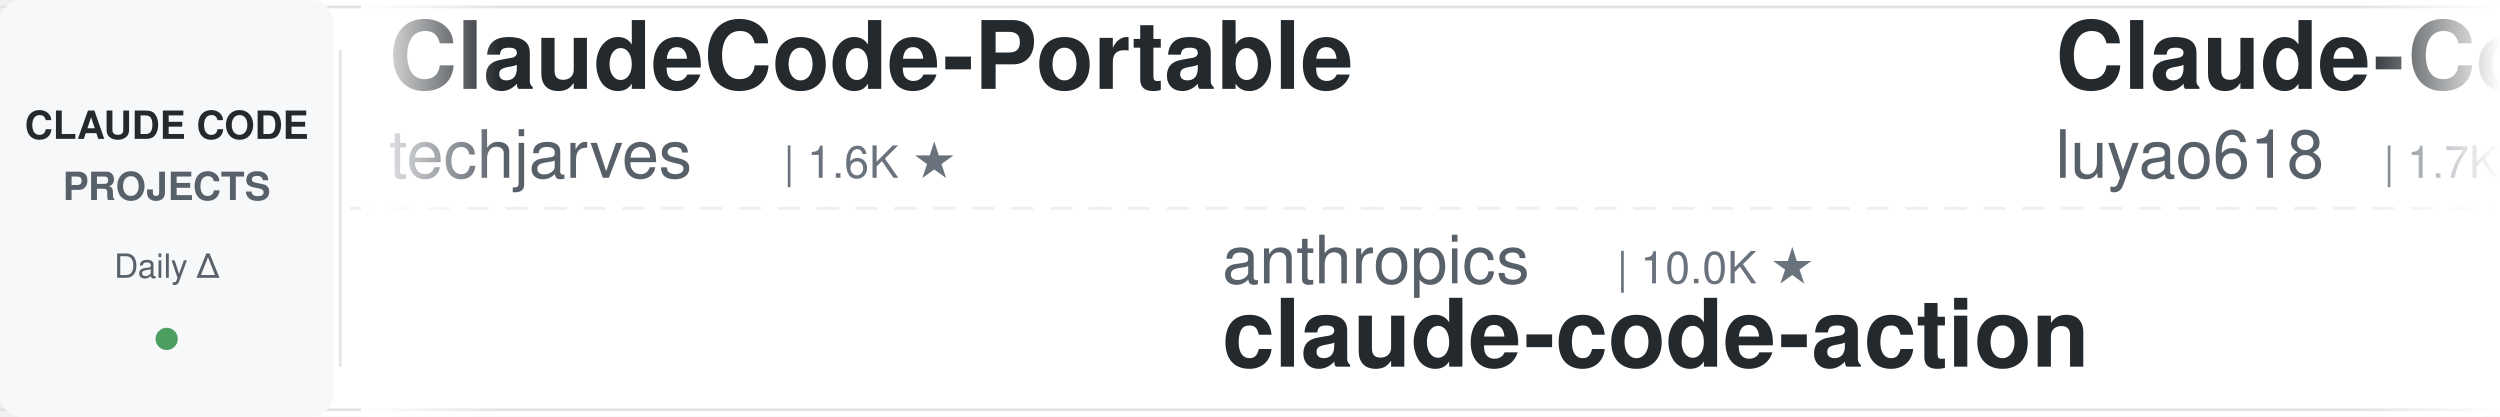
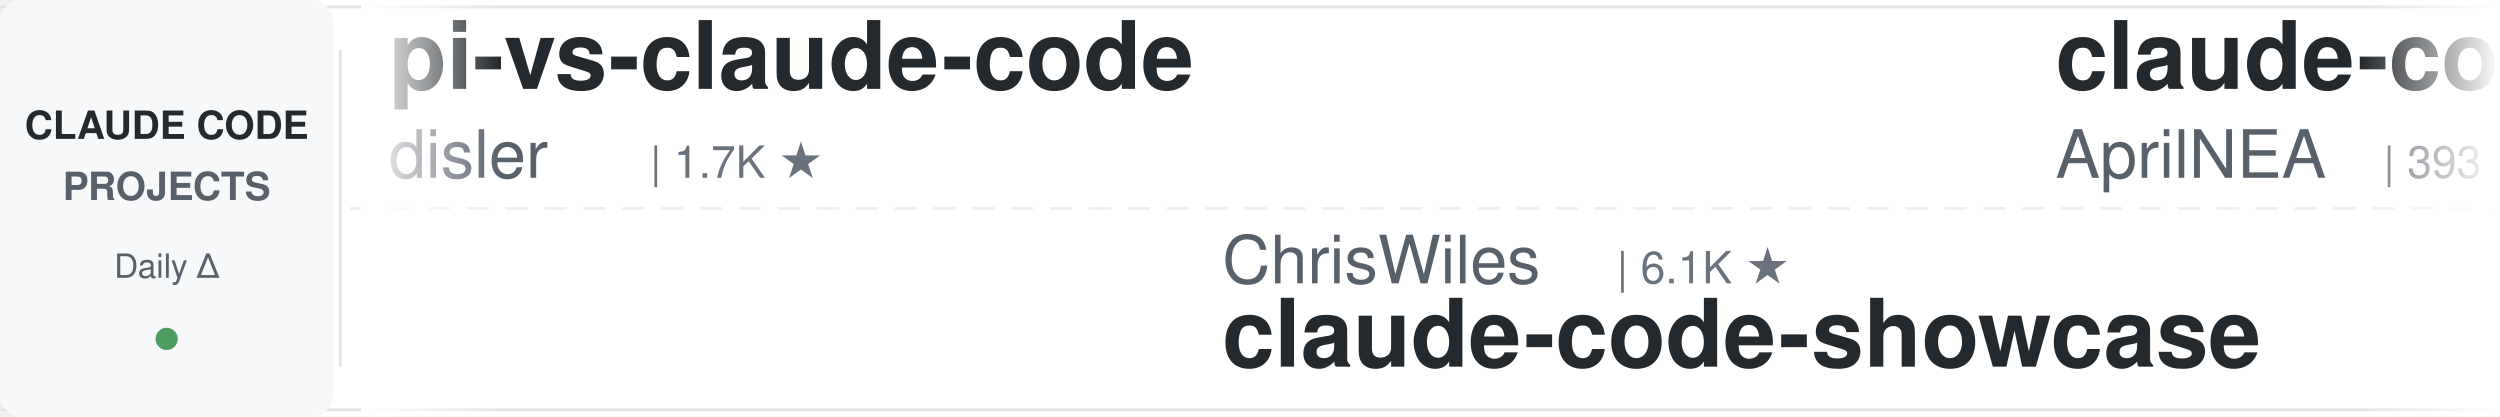
<svg xmlns="http://www.w3.org/2000/svg" width="900" height="150">
  <defs>
    <linearGradient id="leftFade" x1="0%" y1="0%" x2="100%" y2="0%">
      <stop offset="0%" style="stop-color:#ffffff;stop-opacity:1" />
      <stop offset="100%" style="stop-color:#ffffff;stop-opacity:0" />
    </linearGradient>
    <linearGradient id="rightFade" x1="0%" y1="0%" x2="100%" y2="0%">
      <stop offset="0%" style="stop-color:#ffffff;stop-opacity:0" />
      <stop offset="100%" style="stop-color:#ffffff;stop-opacity:1" />
    </linearGradient>
  </defs>
  <rect width="900" height="150" fill="#ffffff" rx="8" />
  <rect x="0" y="2" width="900" height="1" fill="#e1e4e8" />
  <rect x="0" y="147" width="900" height="1" fill="#e1e4e8" />
  <line x1="0" y1="75" x2="900" y2="75" stroke="#e1e4e8" stroke-width="1" stroke-dasharray="8 6" opacity="0.6" />
  <rect x="0" y="0" width="120" height="150" fill="#f6f8fa" rx="8" />
  <text x="60" y="50" font-family="-apple-system, BlinkMacSystemFont, 'Segoe UI', Helvetica, Arial, sans-serif" font-size="14" font-weight="600" fill="#24292e" text-anchor="middle">CLAUDE CODE</text>
  <text x="60" y="72" font-family="-apple-system, BlinkMacSystemFont, 'Segoe UI', Helvetica, Arial, sans-serif" font-size="14" font-weight="600" fill="#586069" text-anchor="middle">PROJECTS</text>
  <text x="60" y="100" font-family="-apple-system, BlinkMacSystemFont, 'Segoe UI', Helvetica, Arial, sans-serif" font-size="12" font-weight="500" fill="#586069" text-anchor="middle">Daily Δ</text>
  <circle cx="60" cy="122" r="4" fill="#22863a" opacity="0.8" />
  <rect x="122" y="18" width="1" height="114" fill="#e1e4e8" />
  <clipPath id="tickerClip">
    <rect x="130" y="0" width="770" height="150" />
  </clipPath>
  <g clip-path="url(#tickerClip)">
    <g id="tickerItems">
      <animateTransform attributeName="transform" attributeType="XML" type="translate" from="0 0" to="-3000 0" dur="54s" repeatCount="indefinite" />
      <g transform="translate(0, 0)">
-         <text x="140" y="32" font-family="-apple-system, BlinkMacSystemFont, 'Segoe UI', Helvetica, Arial, sans-serif" font-size="34" font-weight="600" fill="#24292e">ClaudeCode-Portable</text>
-         <text x="140" y="64" font-family="-apple-system, BlinkMacSystemFont, 'Segoe UI', Helvetica, Arial, sans-serif" font-size="24" font-weight="400" fill="#586069">techjarves</text>
-         <text x="282" y="64" font-family="-apple-system, BlinkMacSystemFont, 'Segoe UI', Helvetica, Arial, sans-serif" font-size="16" font-weight="500" fill="#6a737d">| 1.6K ★</text>
+         <text x="140" y="32" font-family="-apple-system, BlinkMacSystemFont, 'Segoe UI', Helvetica, Arial, sans-serif" font-size="34" font-weight="600" fill="#24292e">pi-vs-claude-code</text>
+         <text x="140" y="64" font-family="-apple-system, BlinkMacSystemFont, 'Segoe UI', Helvetica, Arial, sans-serif" font-size="24" font-weight="400" fill="#586069">disler</text>
+         <text x="234" y="64" font-family="-apple-system, BlinkMacSystemFont, 'Segoe UI', Helvetica, Arial, sans-serif" font-size="16" font-weight="500" fill="#6a737d">| 1.7K ★</text>
      </g>
      <g transform="translate(300, 0)">
-         <text x="140" y="102" font-family="-apple-system, BlinkMacSystemFont, 'Segoe UI', Helvetica, Arial, sans-serif" font-size="24" font-weight="400" fill="#586069">anthropics</text>
-         <text x="282" y="102" font-family="-apple-system, BlinkMacSystemFont, 'Segoe UI', Helvetica, Arial, sans-serif" font-size="16" font-weight="500" fill="#6a737d">| 10.0K ★</text>
-         <text x="140" y="132" font-family="-apple-system, BlinkMacSystemFont, 'Segoe UI', Helvetica, Arial, sans-serif" font-size="34" font-weight="600" fill="#24292e">claude-code-action</text>
+         <text x="140" y="102" font-family="-apple-system, BlinkMacSystemFont, 'Segoe UI', Helvetica, Arial, sans-serif" font-size="24" font-weight="400" fill="#586069">ChrisWiles</text>
+         <text x="282" y="102" font-family="-apple-system, BlinkMacSystemFont, 'Segoe UI', Helvetica, Arial, sans-serif" font-size="16" font-weight="500" fill="#6a737d">| 6.1K ★</text>
+         <text x="140" y="132" font-family="-apple-system, BlinkMacSystemFont, 'Segoe UI', Helvetica, Arial, sans-serif" font-size="34" font-weight="600" fill="#24292e">claude-code-showcase</text>
      </g>
      <g transform="translate(600, 0)">
-         <text x="140" y="32" font-family="-apple-system, BlinkMacSystemFont, 'Segoe UI', Helvetica, Arial, sans-serif" font-size="34" font-weight="600" fill="#24292e">Claude-Code-Source-Study</text>
-         <text x="140" y="64" font-family="-apple-system, BlinkMacSystemFont, 'Segoe UI', Helvetica, Arial, sans-serif" font-size="24" font-weight="400" fill="#586069">luyao618</text>
-         <text x="258" y="64" font-family="-apple-system, BlinkMacSystemFont, 'Segoe UI', Helvetica, Arial, sans-serif" font-size="16" font-weight="500" fill="#6a737d">| 1.7K ★</text>
+         <text x="140" y="32" font-family="-apple-system, BlinkMacSystemFont, 'Segoe UI', Helvetica, Arial, sans-serif" font-size="34" font-weight="600" fill="#24292e">claude-code-source</text>
+         <text x="140" y="64" font-family="-apple-system, BlinkMacSystemFont, 'Segoe UI', Helvetica, Arial, sans-serif" font-size="24" font-weight="400" fill="#586069">AprilNEA</text>
+         <text x="258" y="64" font-family="-apple-system, BlinkMacSystemFont, 'Segoe UI', Helvetica, Arial, sans-serif" font-size="16" font-weight="500" fill="#6a737d">| 393 ★</text>
      </g>
      <g transform="translate(900, 0)">
-         <text x="140" y="102" font-family="-apple-system, BlinkMacSystemFont, 'Segoe UI', Helvetica, Arial, sans-serif" font-size="24" font-weight="400" fill="#586069">ponponon</text>
-         <text x="258" y="102" font-family="-apple-system, BlinkMacSystemFont, 'Segoe UI', Helvetica, Arial, sans-serif" font-size="16" font-weight="500" fill="#6a737d">| 2.3K ★</text>
-         <text x="140" y="132" font-family="-apple-system, BlinkMacSystemFont, 'Segoe UI', Helvetica, Arial, sans-serif" font-size="34" font-weight="600" fill="#24292e">claude_code_src</text>
+         <text x="140" y="102" font-family="-apple-system, BlinkMacSystemFont, 'Segoe UI', Helvetica, Arial, sans-serif" font-size="24" font-weight="400" fill="#586069">nicedreamzapp</text>
+         <text x="318" y="102" font-family="-apple-system, BlinkMacSystemFont, 'Segoe UI', Helvetica, Arial, sans-serif" font-size="16" font-weight="500" fill="#6a737d">| 3.5K ★</text>
+         <text x="140" y="132" font-family="-apple-system, BlinkMacSystemFont, 'Segoe UI', Helvetica, Arial, sans-serif" font-size="34" font-weight="600" fill="#24292e">claude-code-local</text>
      </g>
      <g transform="translate(1200, 0)">
-         <text x="140" y="32" font-family="-apple-system, BlinkMacSystemFont, 'Segoe UI', Helvetica, Arial, sans-serif" font-size="34" font-weight="600" fill="#24292e">everything-claude-code</text>
-         <text x="140" y="64" font-family="-apple-system, BlinkMacSystemFont, 'Segoe UI', Helvetica, Arial, sans-serif" font-size="24" font-weight="400" fill="#586069">WorldFlowAI</text>
-         <text x="294" y="64" font-family="-apple-system, BlinkMacSystemFont, 'Segoe UI', Helvetica, Arial, sans-serif" font-size="16" font-weight="500" fill="#6a737d">| 6.7K ★</text>
+         <text x="140" y="32" font-family="-apple-system, BlinkMacSystemFont, 'Segoe UI', Helvetica, Arial, sans-serif" font-size="34" font-weight="600" fill="#24292e">claude-code-guide</text>
+         <text x="140" y="64" font-family="-apple-system, BlinkMacSystemFont, 'Segoe UI', Helvetica, Arial, sans-serif" font-size="24" font-weight="400" fill="#586069">zebbern</text>
+         <text x="246" y="64" font-family="-apple-system, BlinkMacSystemFont, 'Segoe UI', Helvetica, Arial, sans-serif" font-size="16" font-weight="500" fill="#6a737d">| 4.7K ★</text>
      </g>
      <g transform="translate(1500, 0)">
+         <text x="140" y="102" font-family="-apple-system, BlinkMacSystemFont, 'Segoe UI', Helvetica, Arial, sans-serif" font-size="24" font-weight="400" fill="#586069">feiskyer</text>
+         <text x="258" y="102" font-family="-apple-system, BlinkMacSystemFont, 'Segoe UI', Helvetica, Arial, sans-serif" font-size="16" font-weight="500" fill="#6a737d">| 1.7K ★</text>
+         <text x="140" y="132" font-family="-apple-system, BlinkMacSystemFont, 'Segoe UI', Helvetica, Arial, sans-serif" font-size="34" font-weight="600" fill="#24292e">claude-code-settings</text>
+       </g>
+       <g transform="translate(1800, 0)">
+         <text x="140" y="32" font-family="-apple-system, BlinkMacSystemFont, 'Segoe UI', Helvetica, Arial, sans-serif" font-size="34" font-weight="600" fill="#24292e">oh-my-claudecode</text>
+         <text x="140" y="64" font-family="-apple-system, BlinkMacSystemFont, 'Segoe UI', Helvetica, Arial, sans-serif" font-size="24" font-weight="400" fill="#586069">Yeachan-Heo</text>
+         <text x="294" y="64" font-family="-apple-system, BlinkMacSystemFont, 'Segoe UI', Helvetica, Arial, sans-serif" font-size="16" font-weight="500" fill="#6a737d">| 41.0K ★</text>
+       </g>
+       <g transform="translate(2100, 0)">
+         <text x="140" y="102" font-family="-apple-system, BlinkMacSystemFont, 'Segoe UI', Helvetica, Arial, sans-serif" font-size="24" font-weight="400" fill="#586069">anthropics</text>
+         <text x="282" y="102" font-family="-apple-system, BlinkMacSystemFont, 'Segoe UI', Helvetica, Arial, sans-serif" font-size="16" font-weight="500" fill="#6a737d">| 7.0K ★</text>
+         <text x="140" y="132" font-family="-apple-system, BlinkMacSystemFont, 'Segoe UI', Helvetica, Arial, sans-serif" font-size="34" font-weight="600" fill="#24292e">claude-code-security-rev...</text>
+       </g>
+       <g transform="translate(2400, 0)">
+         <text x="140" y="32" font-family="-apple-system, BlinkMacSystemFont, 'Segoe UI', Helvetica, Arial, sans-serif" font-size="34" font-weight="600" fill="#24292e">claude-code-engineering</text>
+         <text x="140" y="64" font-family="-apple-system, BlinkMacSystemFont, 'Segoe UI', Helvetica, Arial, sans-serif" font-size="24" font-weight="400" fill="#586069">huangjia2019</text>
+         <text x="306" y="64" font-family="-apple-system, BlinkMacSystemFont, 'Segoe UI', Helvetica, Arial, sans-serif" font-size="16" font-weight="500" fill="#6a737d">| 1.2K ★</text>
+       </g>
+       <g transform="translate(2700, 0)">
        <text x="140" y="102" font-family="-apple-system, BlinkMacSystemFont, 'Segoe UI', Helvetica, Arial, sans-serif" font-size="24" font-weight="400" fill="#586069">mrpaidsocial</text>
        <text x="306" y="102" font-family="-apple-system, BlinkMacSystemFont, 'Segoe UI', Helvetica, Arial, sans-serif" font-size="16" font-weight="500" fill="#6a737d">| 1.7K ★</text>
        <text x="140" y="132" font-family="-apple-system, BlinkMacSystemFont, 'Segoe UI', Helvetica, Arial, sans-serif" font-size="34" font-weight="600" fill="#24292e">arcads-claude-code-mrpai...</text>
      </g>
-       <g transform="translate(1800, 0)">
-         <text x="140" y="32" font-family="-apple-system, BlinkMacSystemFont, 'Segoe UI', Helvetica, Arial, sans-serif" font-size="34" font-weight="600" fill="#24292e">how-claude-code-works</text>
-         <text x="140" y="64" font-family="-apple-system, BlinkMacSystemFont, 'Segoe UI', Helvetica, Arial, sans-serif" font-size="24" font-weight="400" fill="#586069">Windy3f3f3f3f</text>
-         <text x="318" y="64" font-family="-apple-system, BlinkMacSystemFont, 'Segoe UI', Helvetica, Arial, sans-serif" font-size="16" font-weight="500" fill="#6a737d">| 3.8K ★</text>
-       </g>
-       <g transform="translate(2100, 0)">
-         <text x="140" y="102" font-family="-apple-system, BlinkMacSystemFont, 'Segoe UI', Helvetica, Arial, sans-serif" font-size="24" font-weight="400" fill="#586069">shanraisshan</text>
-         <text x="306" y="102" font-family="-apple-system, BlinkMacSystemFont, 'Segoe UI', Helvetica, Arial, sans-serif" font-size="16" font-weight="500" fill="#6a737d">| 69.3K ★</text>
-         <text x="140" y="132" font-family="-apple-system, BlinkMacSystemFont, 'Segoe UI', Helvetica, Arial, sans-serif" font-size="34" font-weight="600" fill="#24292e">claude-code-best-practic...</text>
-       </g>
-       <g transform="translate(2400, 0)">
-         <text x="140" y="32" font-family="-apple-system, BlinkMacSystemFont, 'Segoe UI', Helvetica, Arial, sans-serif" font-size="34" font-weight="600" fill="#24292e">Claude-Code-Quest</text>
-         <text x="140" y="64" font-family="-apple-system, BlinkMacSystemFont, 'Segoe UI', Helvetica, Arial, sans-serif" font-size="24" font-weight="400" fill="#586069">wesammustafa</text>
-         <text x="306" y="64" font-family="-apple-system, BlinkMacSystemFont, 'Segoe UI', Helvetica, Arial, sans-serif" font-size="16" font-weight="500" fill="#6a737d">| 3.7K ★</text>
-       </g>
-       <g transform="translate(2700, 0)">
-         <text x="140" y="102" font-family="-apple-system, BlinkMacSystemFont, 'Segoe UI', Helvetica, Arial, sans-serif" font-size="24" font-weight="400" fill="#586069">1rgs</text>
-         <text x="210" y="102" font-family="-apple-system, BlinkMacSystemFont, 'Segoe UI', Helvetica, Arial, sans-serif" font-size="16" font-weight="500" fill="#6a737d">| 3.8K ★</text>
-         <text x="140" y="132" font-family="-apple-system, BlinkMacSystemFont, 'Segoe UI', Helvetica, Arial, sans-serif" font-size="34" font-weight="600" fill="#24292e">claude-code-proxy</text>
-       </g>
      <g transform="translate(3000, 0)">
-         <text x="140" y="32" font-family="-apple-system, BlinkMacSystemFont, 'Segoe UI', Helvetica, Arial, sans-serif" font-size="34" font-weight="600" fill="#24292e">ClaudeCode-Portable</text>
-         <text x="140" y="64" font-family="-apple-system, BlinkMacSystemFont, 'Segoe UI', Helvetica, Arial, sans-serif" font-size="24" font-weight="400" fill="#586069">techjarves</text>
-         <text x="282" y="64" font-family="-apple-system, BlinkMacSystemFont, 'Segoe UI', Helvetica, Arial, sans-serif" font-size="16" font-weight="500" fill="#6a737d">| 1.6K ★</text>
+         <text x="140" y="32" font-family="-apple-system, BlinkMacSystemFont, 'Segoe UI', Helvetica, Arial, sans-serif" font-size="34" font-weight="600" fill="#24292e">pi-vs-claude-code</text>
+         <text x="140" y="64" font-family="-apple-system, BlinkMacSystemFont, 'Segoe UI', Helvetica, Arial, sans-serif" font-size="24" font-weight="400" fill="#586069">disler</text>
+         <text x="234" y="64" font-family="-apple-system, BlinkMacSystemFont, 'Segoe UI', Helvetica, Arial, sans-serif" font-size="16" font-weight="500" fill="#6a737d">| 1.7K ★</text>
      </g>
      <g transform="translate(3300, 0)">
-         <text x="140" y="102" font-family="-apple-system, BlinkMacSystemFont, 'Segoe UI', Helvetica, Arial, sans-serif" font-size="24" font-weight="400" fill="#586069">anthropics</text>
-         <text x="282" y="102" font-family="-apple-system, BlinkMacSystemFont, 'Segoe UI', Helvetica, Arial, sans-serif" font-size="16" font-weight="500" fill="#6a737d">| 10.0K ★</text>
-         <text x="140" y="132" font-family="-apple-system, BlinkMacSystemFont, 'Segoe UI', Helvetica, Arial, sans-serif" font-size="34" font-weight="600" fill="#24292e">claude-code-action</text>
+         <text x="140" y="102" font-family="-apple-system, BlinkMacSystemFont, 'Segoe UI', Helvetica, Arial, sans-serif" font-size="24" font-weight="400" fill="#586069">ChrisWiles</text>
+         <text x="282" y="102" font-family="-apple-system, BlinkMacSystemFont, 'Segoe UI', Helvetica, Arial, sans-serif" font-size="16" font-weight="500" fill="#6a737d">| 6.1K ★</text>
+         <text x="140" y="132" font-family="-apple-system, BlinkMacSystemFont, 'Segoe UI', Helvetica, Arial, sans-serif" font-size="34" font-weight="600" fill="#24292e">claude-code-showcase</text>
      </g>
      <g transform="translate(3600, 0)">
-         <text x="140" y="32" font-family="-apple-system, BlinkMacSystemFont, 'Segoe UI', Helvetica, Arial, sans-serif" font-size="34" font-weight="600" fill="#24292e">Claude-Code-Source-Study</text>
-         <text x="140" y="64" font-family="-apple-system, BlinkMacSystemFont, 'Segoe UI', Helvetica, Arial, sans-serif" font-size="24" font-weight="400" fill="#586069">luyao618</text>
-         <text x="258" y="64" font-family="-apple-system, BlinkMacSystemFont, 'Segoe UI', Helvetica, Arial, sans-serif" font-size="16" font-weight="500" fill="#6a737d">| 1.7K ★</text>
+         <text x="140" y="32" font-family="-apple-system, BlinkMacSystemFont, 'Segoe UI', Helvetica, Arial, sans-serif" font-size="34" font-weight="600" fill="#24292e">claude-code-source</text>
+         <text x="140" y="64" font-family="-apple-system, BlinkMacSystemFont, 'Segoe UI', Helvetica, Arial, sans-serif" font-size="24" font-weight="400" fill="#586069">AprilNEA</text>
+         <text x="258" y="64" font-family="-apple-system, BlinkMacSystemFont, 'Segoe UI', Helvetica, Arial, sans-serif" font-size="16" font-weight="500" fill="#6a737d">| 393 ★</text>
      </g>
      <g transform="translate(3900, 0)">
-         <text x="140" y="102" font-family="-apple-system, BlinkMacSystemFont, 'Segoe UI', Helvetica, Arial, sans-serif" font-size="24" font-weight="400" fill="#586069">ponponon</text>
-         <text x="258" y="102" font-family="-apple-system, BlinkMacSystemFont, 'Segoe UI', Helvetica, Arial, sans-serif" font-size="16" font-weight="500" fill="#6a737d">| 2.3K ★</text>
-         <text x="140" y="132" font-family="-apple-system, BlinkMacSystemFont, 'Segoe UI', Helvetica, Arial, sans-serif" font-size="34" font-weight="600" fill="#24292e">claude_code_src</text>
+         <text x="140" y="102" font-family="-apple-system, BlinkMacSystemFont, 'Segoe UI', Helvetica, Arial, sans-serif" font-size="24" font-weight="400" fill="#586069">nicedreamzapp</text>
+         <text x="318" y="102" font-family="-apple-system, BlinkMacSystemFont, 'Segoe UI', Helvetica, Arial, sans-serif" font-size="16" font-weight="500" fill="#6a737d">| 3.5K ★</text>
+         <text x="140" y="132" font-family="-apple-system, BlinkMacSystemFont, 'Segoe UI', Helvetica, Arial, sans-serif" font-size="34" font-weight="600" fill="#24292e">claude-code-local</text>
      </g>
    </g>
  </g>
  <rect x="130" y="0" width="50" height="150" fill="url(#leftFade)" />
  <rect x="850" y="0" width="50" height="150" fill="url(#rightFade)" />
</svg>
